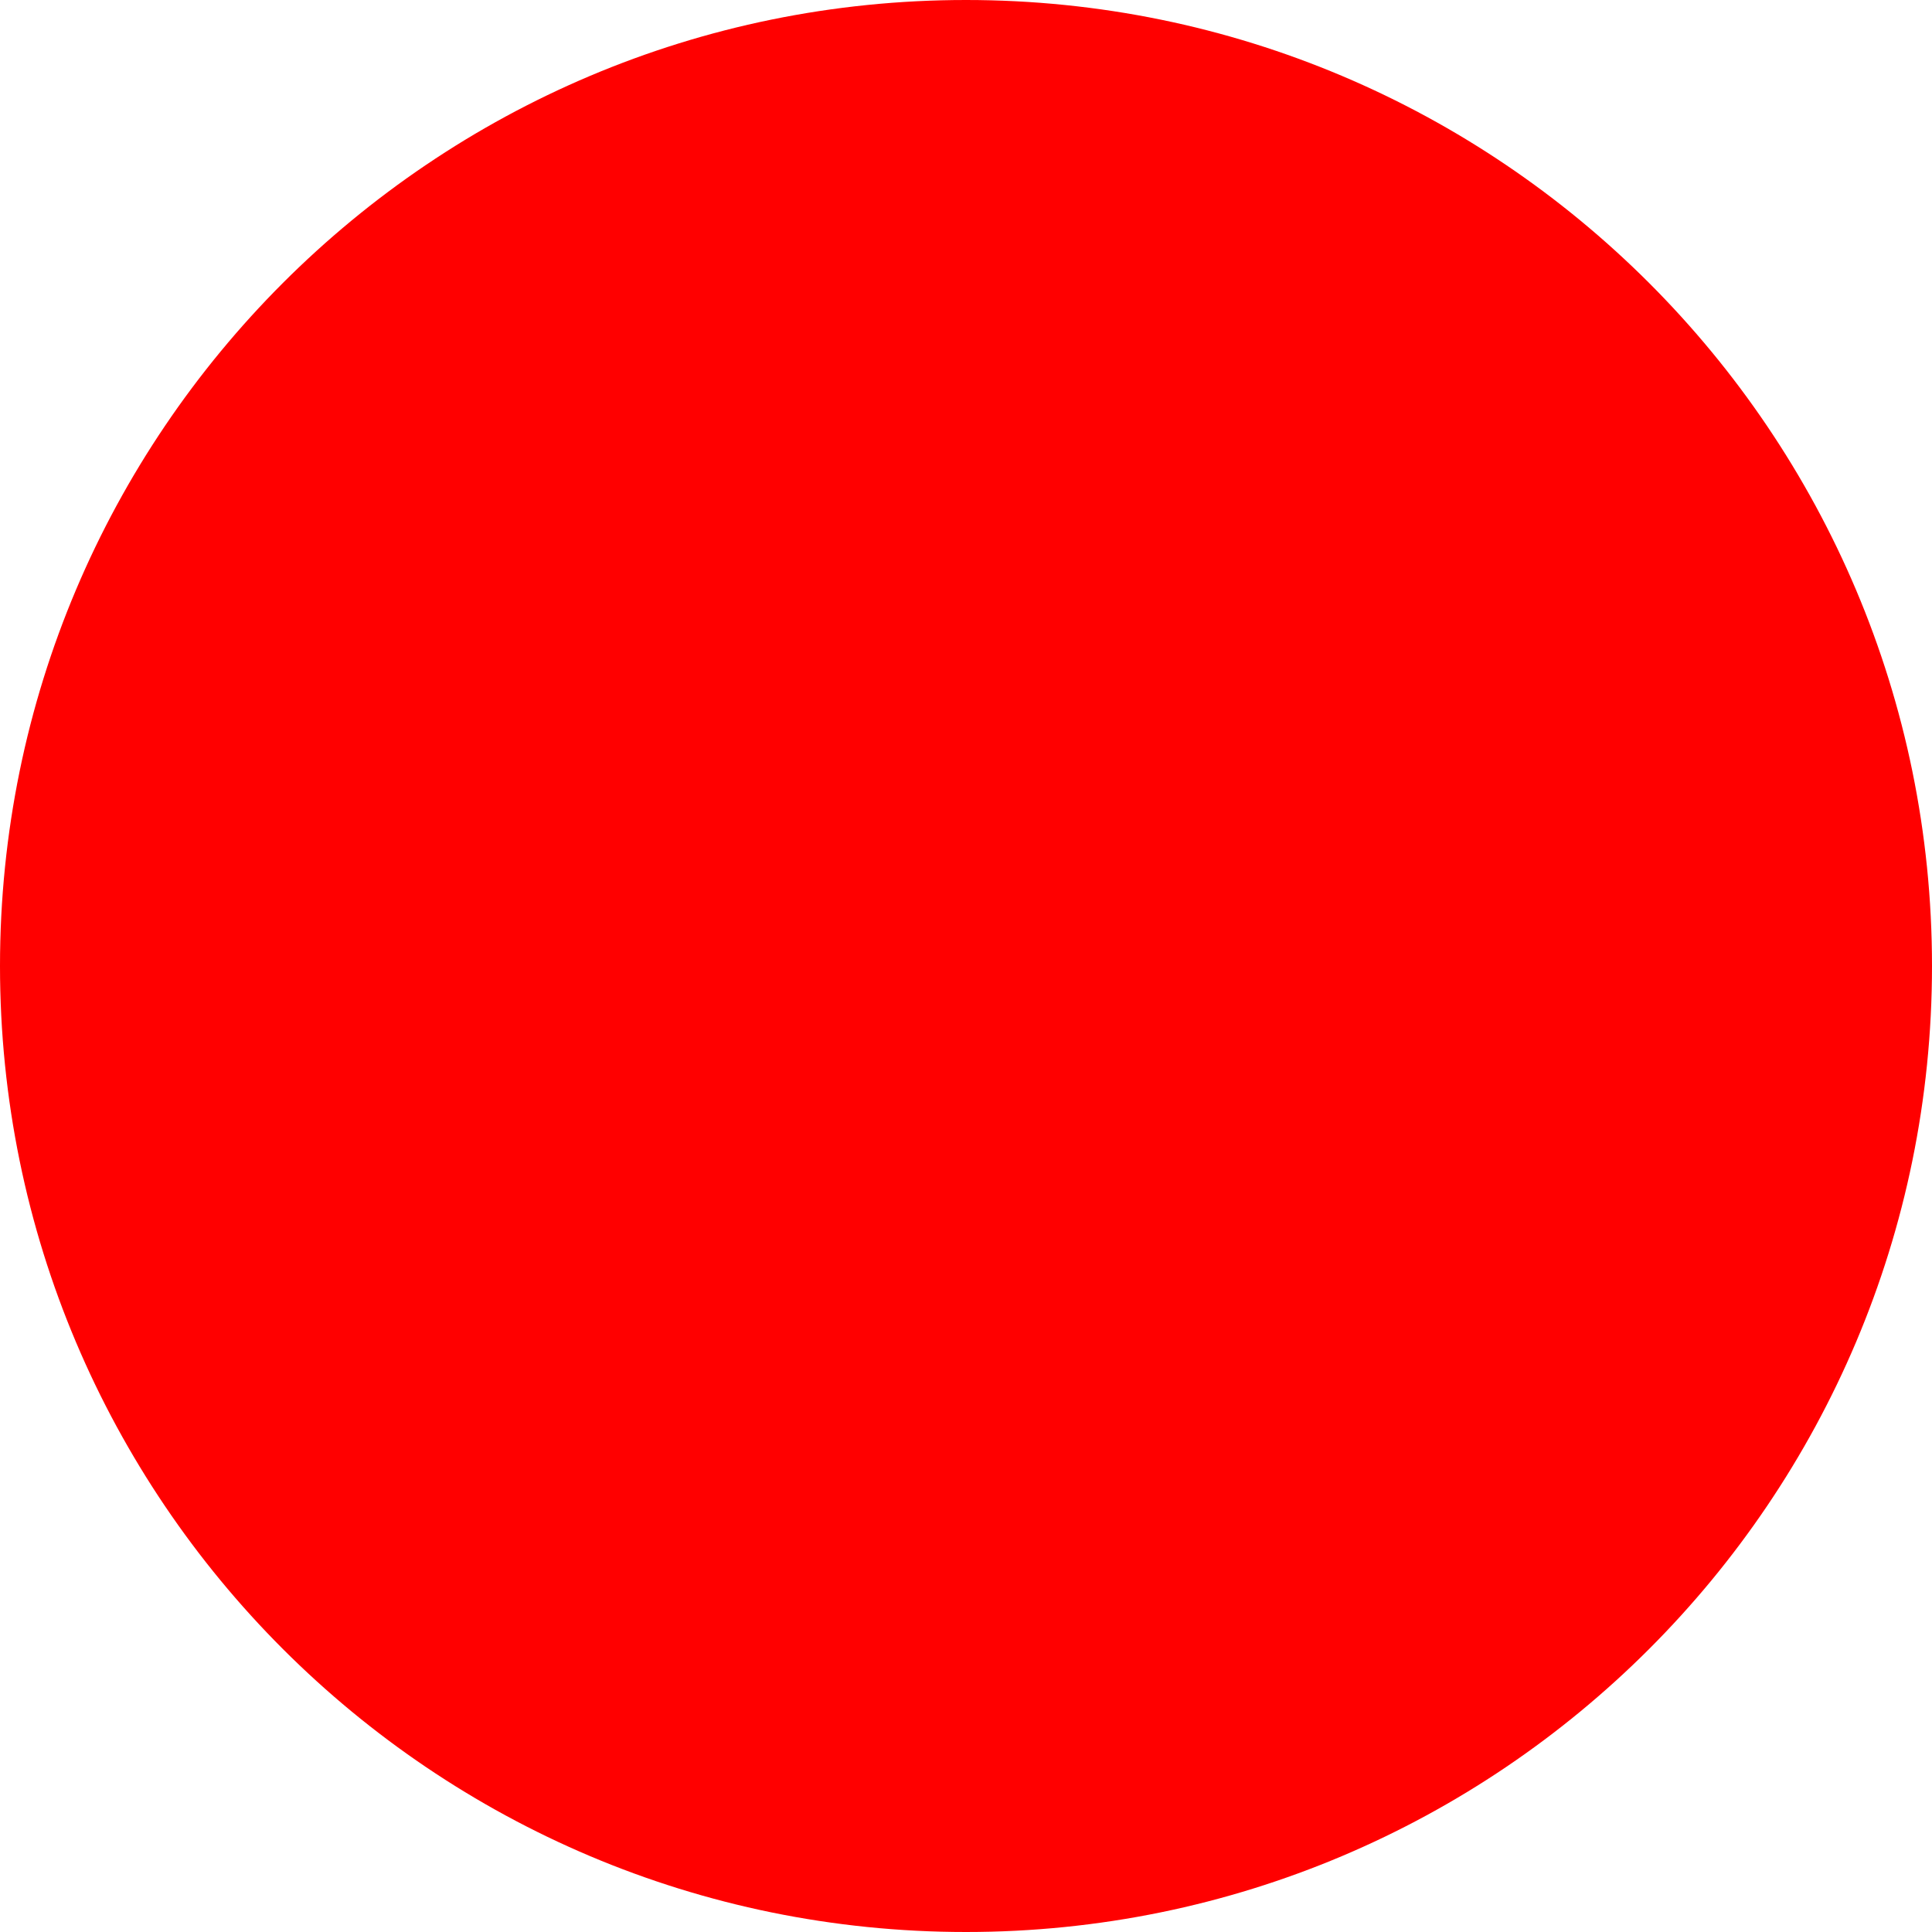
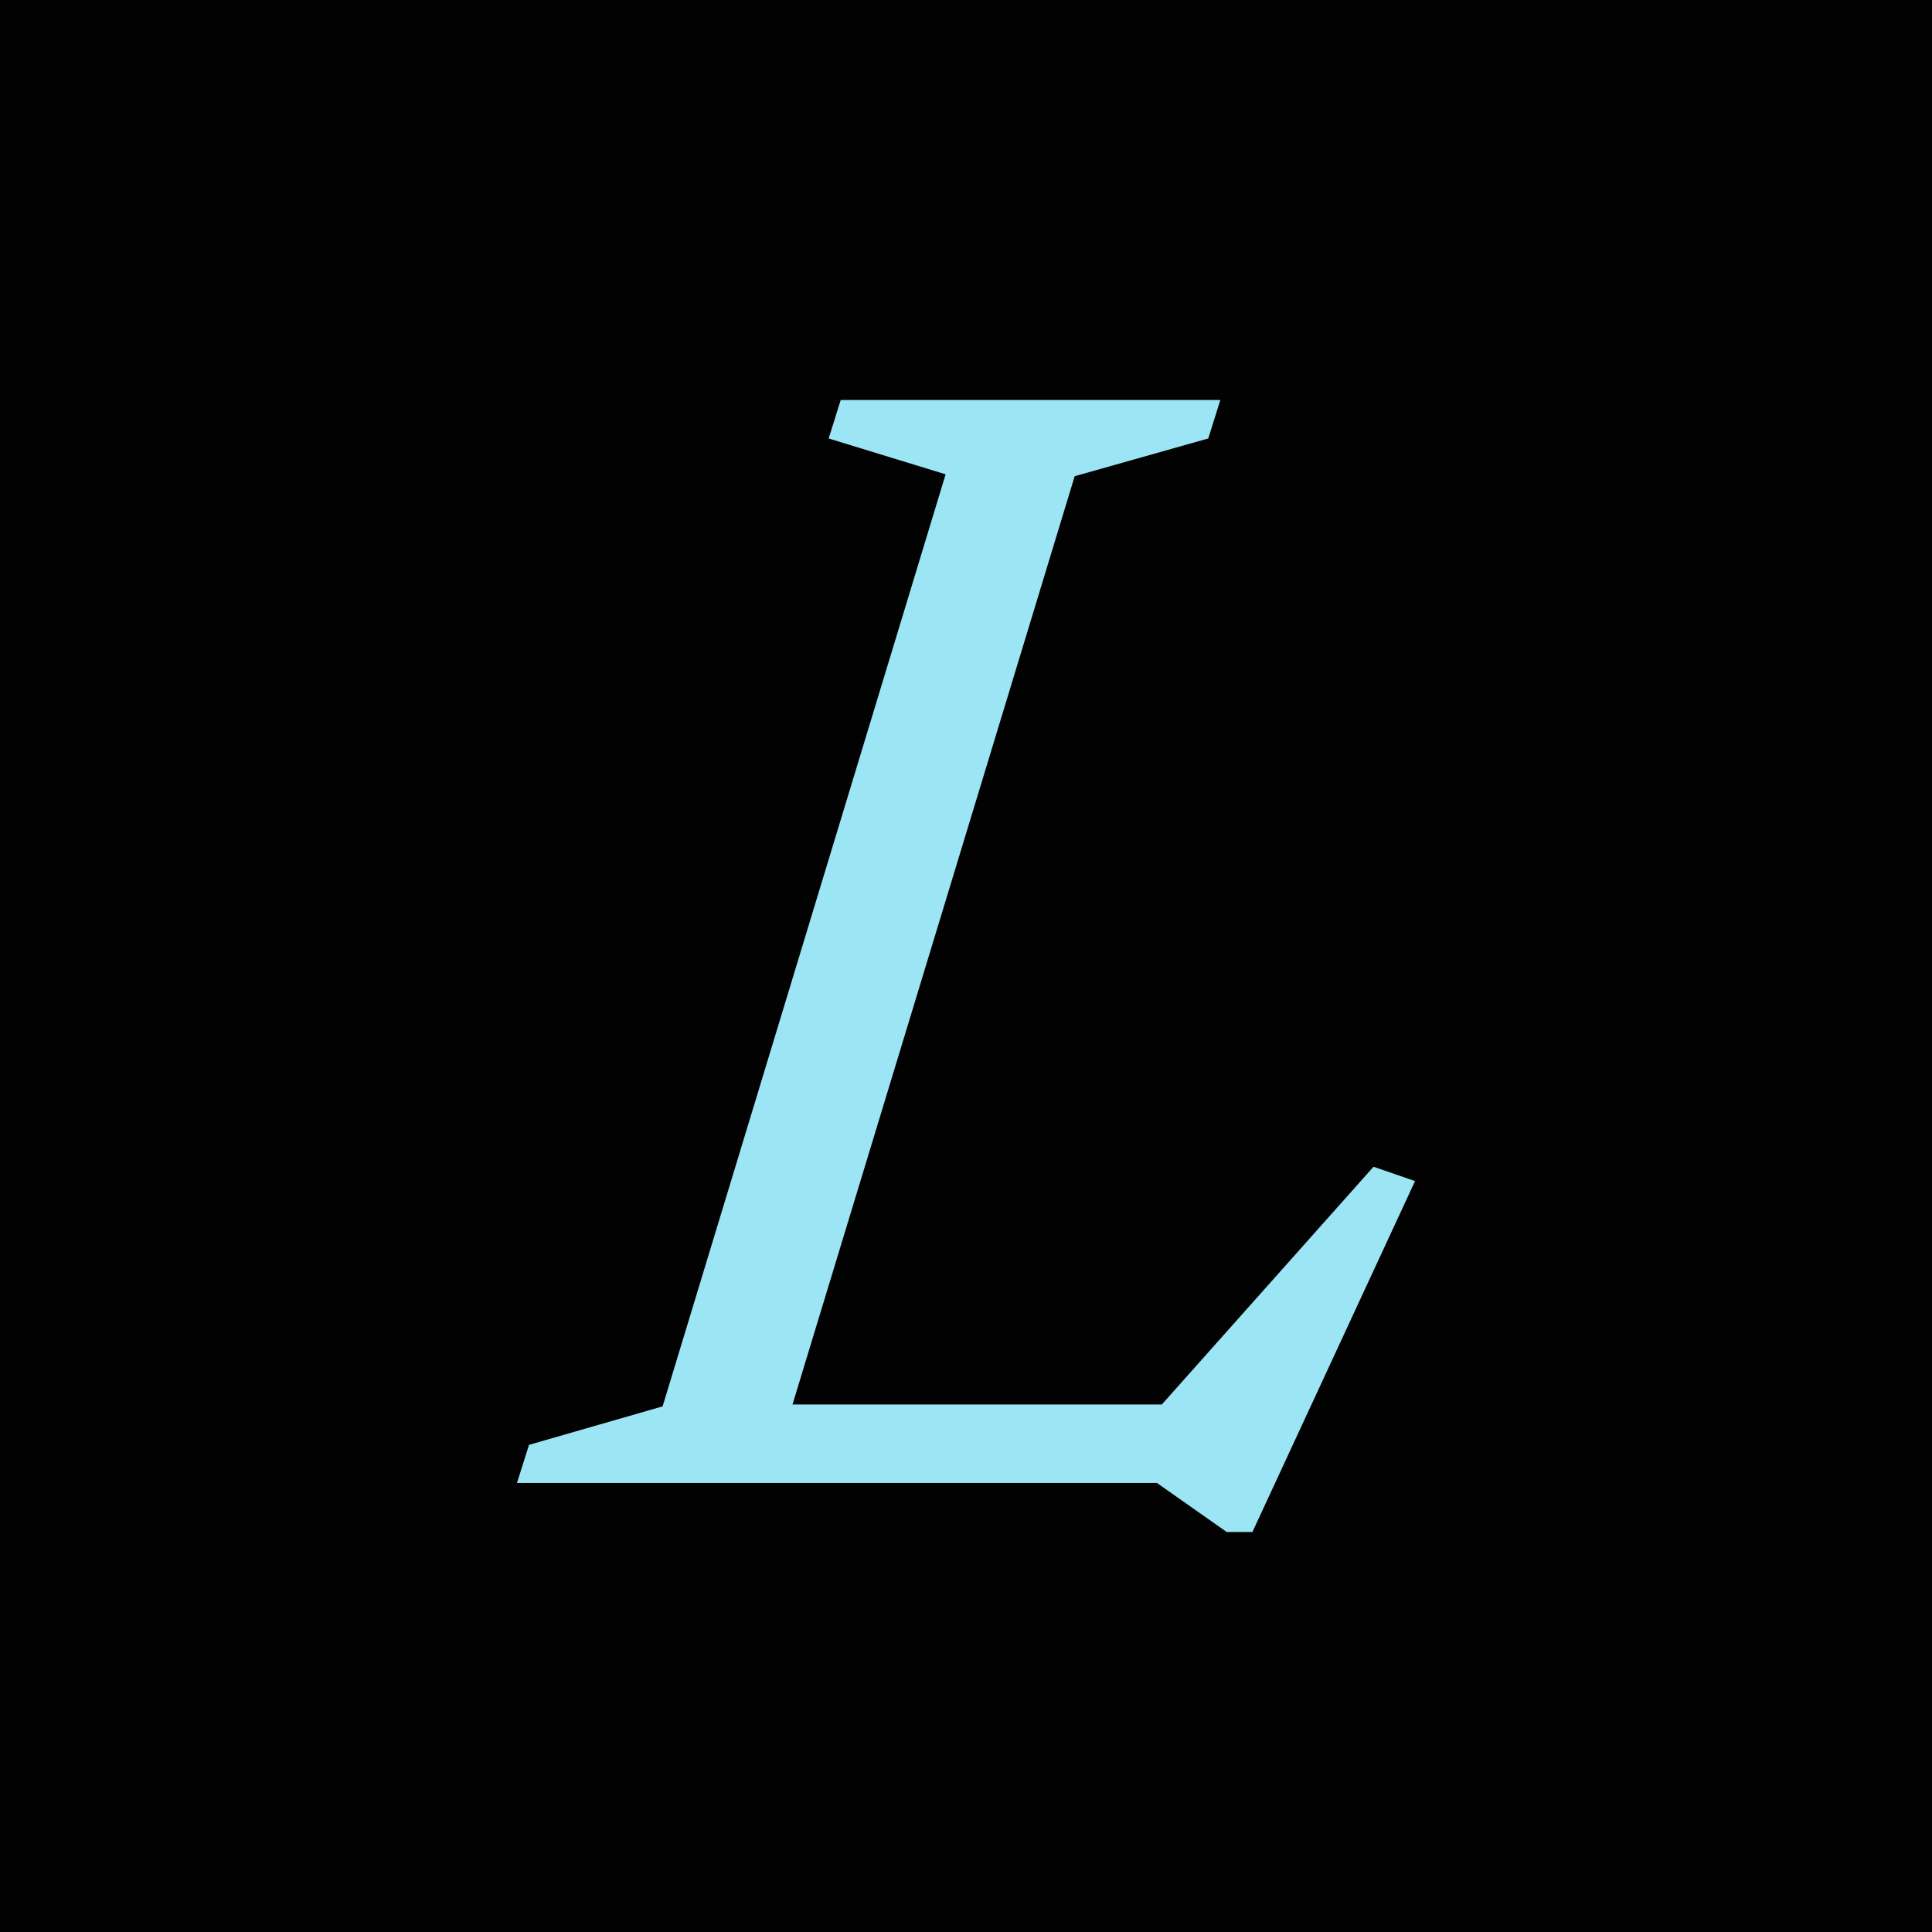
- <svg xmlns="http://www.w3.org/2000/svg" width="512" height="512">
-   <circle cx="256" cy="256" r="256" fill="red" />
+ <svg xmlns="http://www.w3.org/2000/svg" width="512" height="512" viewBox="0 0 512 512">
+   <rect width="512" height="512" fill="#020202" />
+   <path d="M284.8 126.2 203.7 393H137L140.2 382.9L175.6 372.7L250.6 125.7L219.6 116.2L222.8 106H323.4L320.2 116.2ZM302.2 378.6 364 309.2 375 313 331.9 406H325.1L306.6 393H183.9L190.7 372.2H320.2Z" fill="#9ce5f5" />
</svg>
